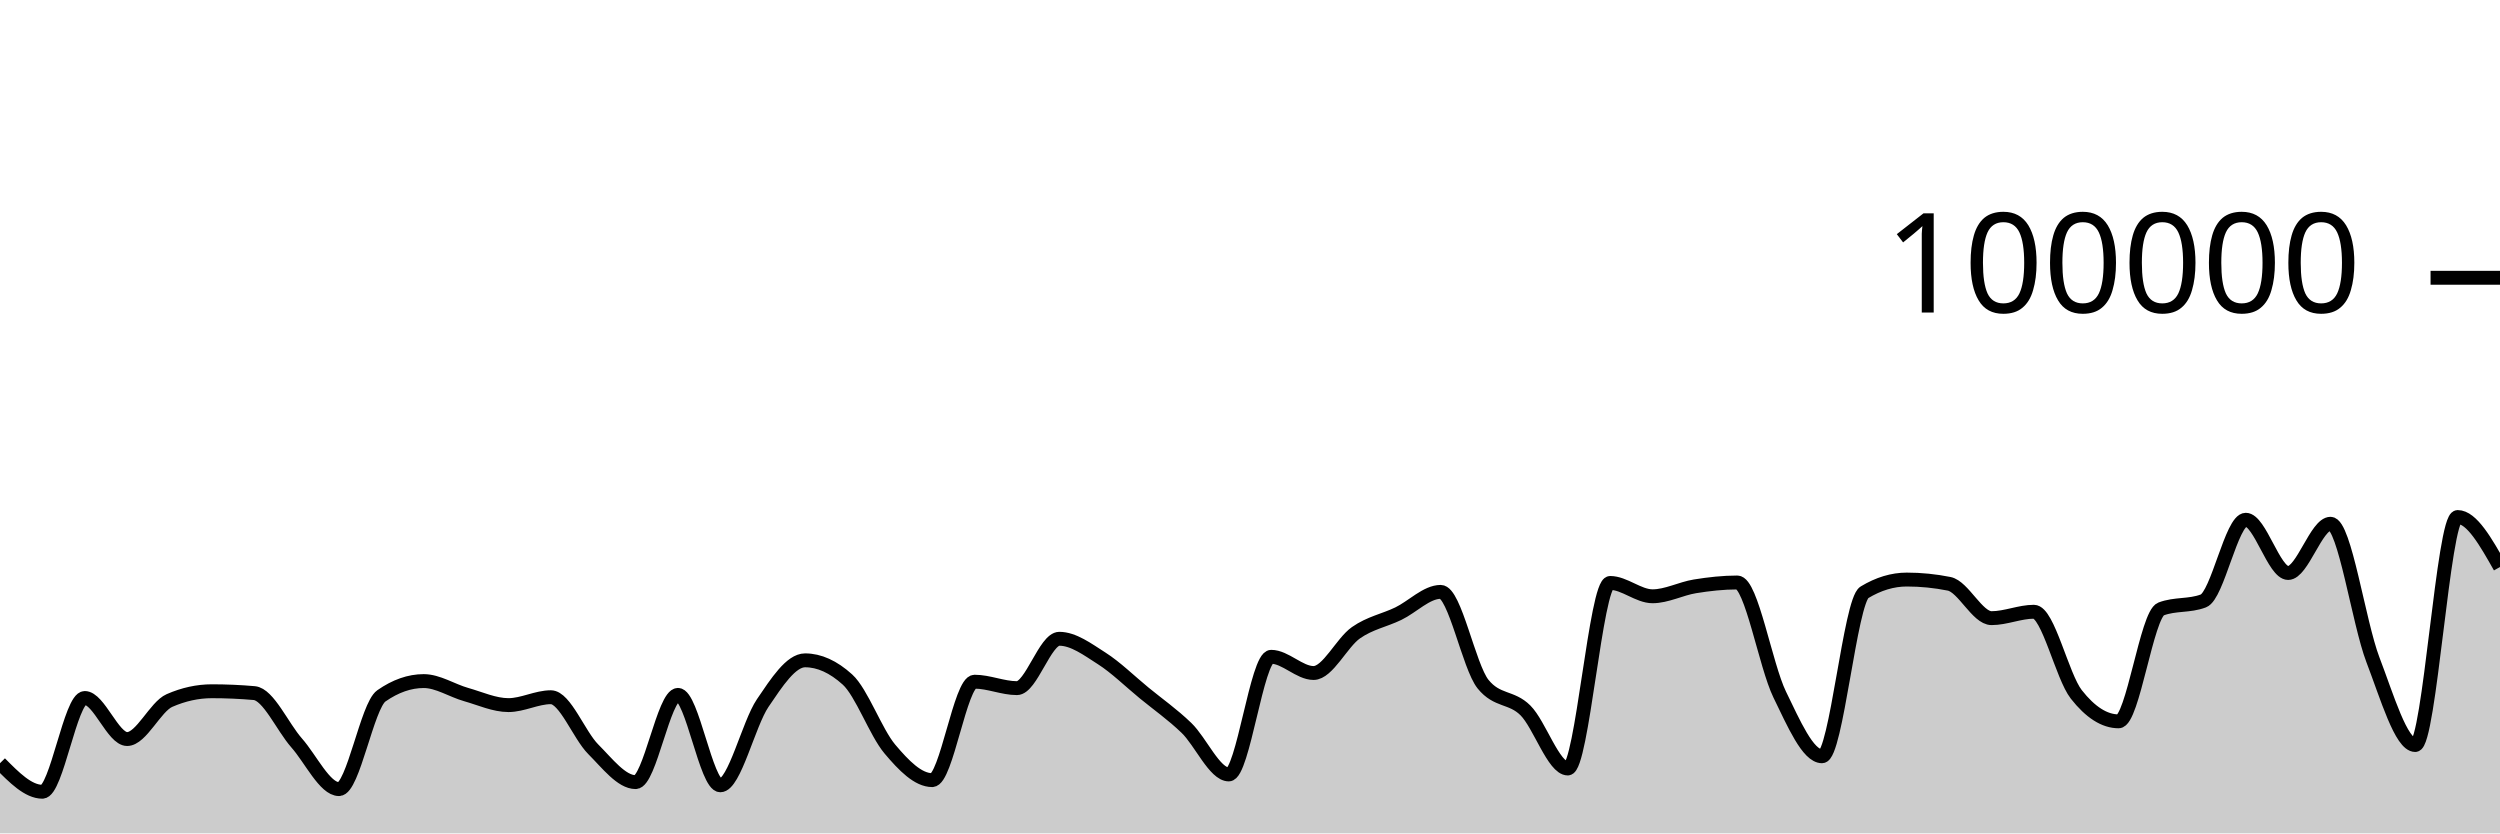
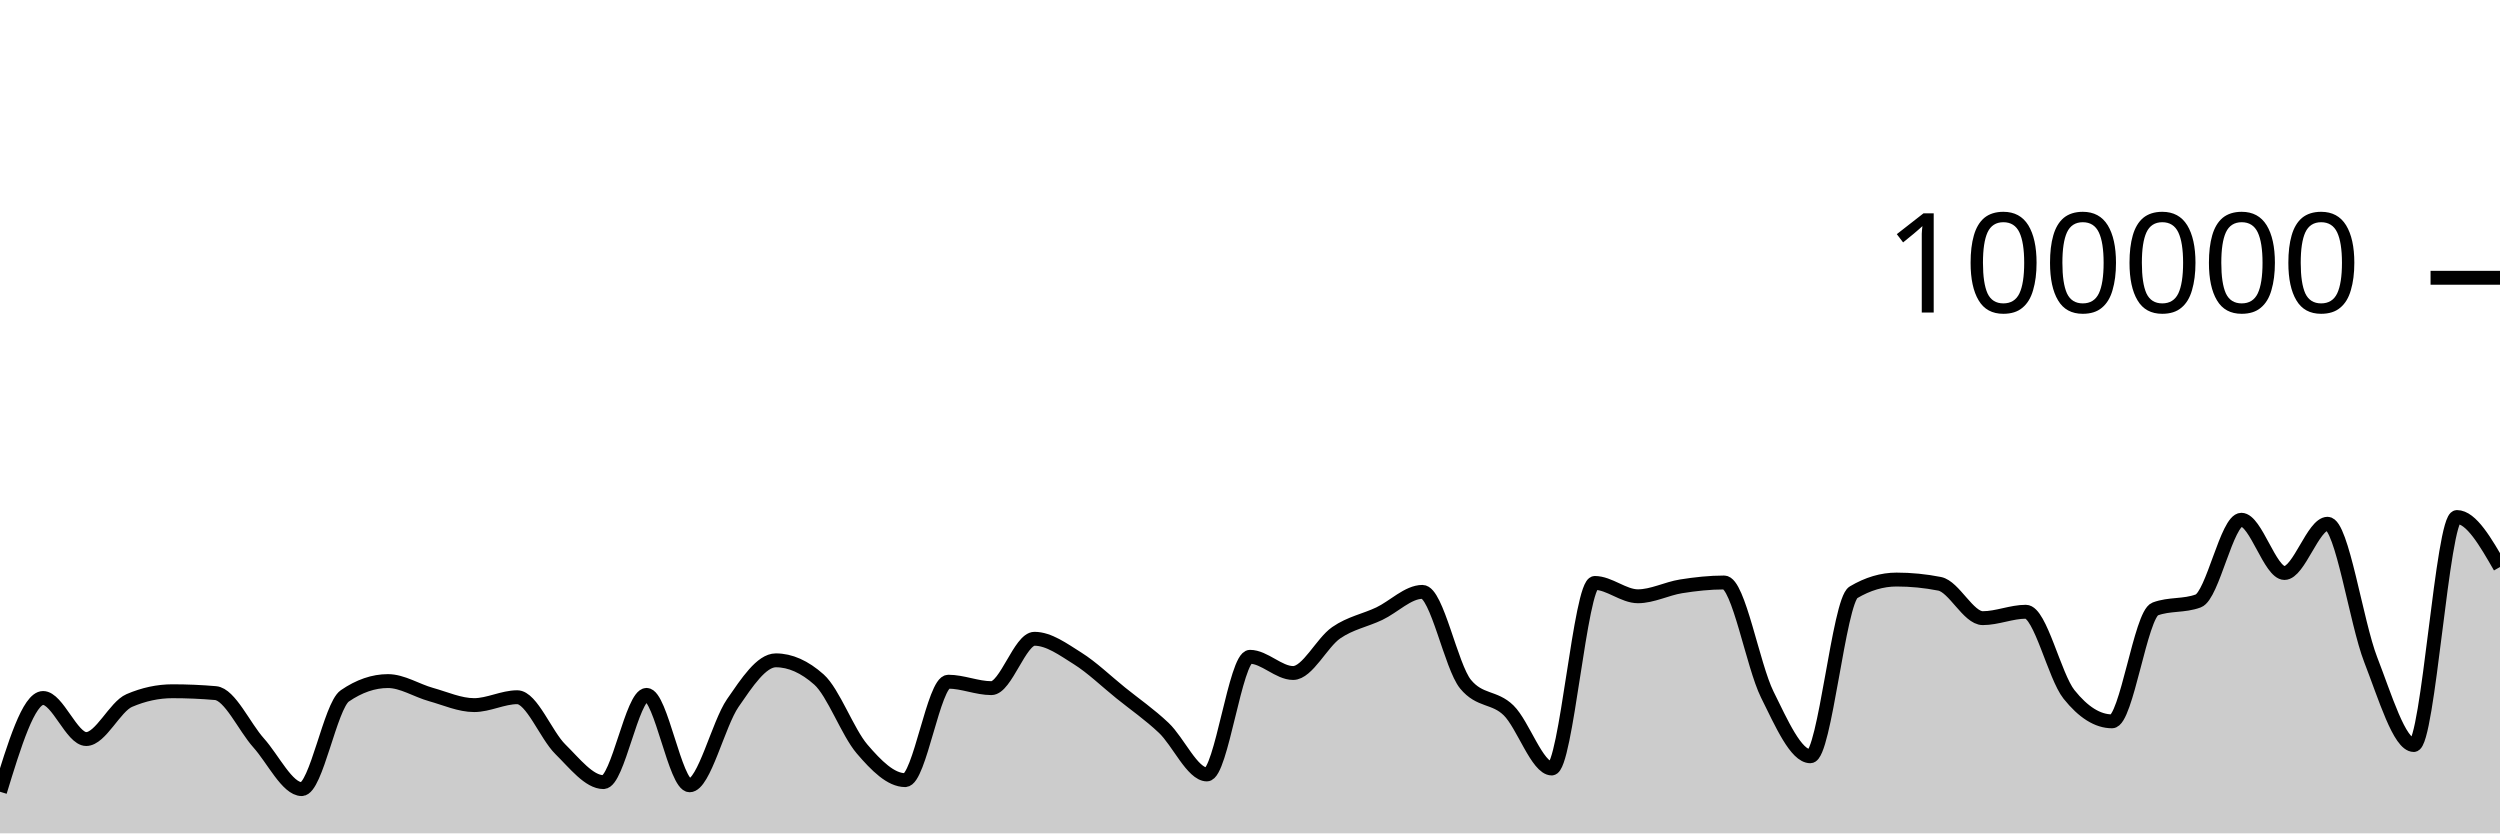
<svg xmlns="http://www.w3.org/2000/svg" viewBox="0 0 180 60">
  <g transform="translate(0,20)">
-     <path class="area" fill="rgba(0, 0, 0, 0.2)" d="M0,34.951C1.017,35.979,2.034,37.006,3.051,37.006C4.068,37.006,5.085,30.255,6.102,30.255C7.119,30.255,8.136,33.211,9.153,33.211C10.169,33.211,11.186,30.879,12.203,30.436C13.22,29.992,14.237,29.77,15.254,29.77C16.271,29.77,17.288,29.814,18.305,29.903C19.322,29.991,20.339,32.335,21.356,33.488C22.373,34.64,23.39,36.816,24.407,36.816C25.424,36.816,26.441,30.812,27.458,30.103C28.475,29.393,29.492,29.038,30.508,29.038C31.525,29.038,32.542,29.719,33.559,30.007C34.576,30.295,35.593,30.768,36.61,30.768C37.627,30.768,38.644,30.2,39.661,30.2C40.678,30.2,41.695,32.926,42.712,33.945C43.729,34.964,44.746,36.312,45.763,36.312C46.78,36.312,47.797,30.031,48.814,30.031C49.831,30.031,50.847,36.542,51.864,36.542C52.881,36.542,53.898,32.119,54.915,30.62C55.932,29.12,56.949,27.544,57.966,27.544C58.983,27.544,60,28.005,61.017,28.926C62.034,29.847,63.051,32.721,64.068,33.928C65.085,35.135,66.102,36.169,67.119,36.169C68.136,36.169,69.153,29.082,70.169,29.082C71.186,29.082,72.203,29.546,73.22,29.546C74.237,29.546,75.254,25.992,76.271,25.992C77.288,25.992,78.305,26.755,79.322,27.404C80.339,28.053,81.356,29.054,82.373,29.888C83.39,30.722,84.407,31.43,85.424,32.408C86.441,33.387,87.458,35.76,88.475,35.76C89.492,35.76,90.508,27.29,91.525,27.29C92.542,27.29,93.559,28.456,94.576,28.456C95.593,28.456,96.61,26.27,97.627,25.558C98.644,24.846,99.661,24.675,100.678,24.184C101.695,23.693,102.712,22.615,103.729,22.615C104.746,22.615,105.763,27.998,106.78,29.258C107.797,30.518,108.814,30.135,109.831,31.148C110.847,32.16,111.864,35.332,112.881,35.332C113.898,35.332,114.915,21.972,115.932,21.972C116.949,21.972,117.966,22.932,118.983,22.932C120,22.932,121.017,22.383,122.034,22.217C123.051,22.052,124.068,21.939,125.085,21.939C126.102,21.939,127.119,27.917,128.136,30.002C129.153,32.088,130.169,34.452,131.186,34.452C132.203,34.452,133.22,23.262,134.237,22.648C135.254,22.034,136.271,21.728,137.288,21.728C138.305,21.728,139.322,21.83,140.339,22.034C141.356,22.238,142.373,24.507,143.39,24.507C144.407,24.507,145.424,24.046,146.441,24.046C147.458,24.046,148.475,28.698,149.492,29.994C150.508,31.289,151.525,31.936,152.542,31.936C153.559,31.936,154.576,24.233,155.593,23.846C156.61,23.459,157.627,23.653,158.644,23.266C159.661,22.879,160.678,17.422,161.695,17.422C162.712,17.422,163.729,21.256,164.746,21.256C165.763,21.256,166.78,17.71,167.797,17.71C168.814,17.71,169.831,24.84,170.847,27.495C171.864,30.151,172.881,33.642,173.898,33.642C174.915,33.642,175.932,17.225,176.949,17.225C177.966,17.225,178.983,19.024,180,20.824L180,40C178.983,40,177.966,40,176.949,40C175.932,40,174.915,40,173.898,40C172.881,40,171.864,40,170.847,40C169.831,40,168.814,40,167.797,40C166.78,40,165.763,40,164.746,40C163.729,40,162.712,40,161.695,40C160.678,40,159.661,40,158.644,40C157.627,40,156.61,40,155.593,40C154.576,40,153.559,40,152.542,40C151.525,40,150.508,40,149.492,40C148.475,40,147.458,40,146.441,40C145.424,40,144.407,40,143.39,40C142.373,40,141.356,40,140.339,40C139.322,40,138.305,40,137.288,40C136.271,40,135.254,40,134.237,40C133.22,40,132.203,40,131.186,40C130.169,40,129.153,40,128.136,40C127.119,40,126.102,40,125.085,40C124.068,40,123.051,40,122.034,40C121.017,40,120,40,118.983,40C117.966,40,116.949,40,115.932,40C114.915,40,113.898,40,112.881,40C111.864,40,110.847,40,109.831,40C108.814,40,107.797,40,106.78,40C105.763,40,104.746,40,103.729,40C102.712,40,101.695,40,100.678,40C99.661,40,98.644,40,97.627,40C96.61,40,95.593,40,94.576,40C93.559,40,92.542,40,91.525,40C90.508,40,89.492,40,88.475,40C87.458,40,86.441,40,85.424,40C84.407,40,83.39,40,82.373,40C81.356,40,80.339,40,79.322,40C78.305,40,77.288,40,76.271,40C75.254,40,74.237,40,73.22,40C72.203,40,71.186,40,70.169,40C69.153,40,68.136,40,67.119,40C66.102,40,65.085,40,64.068,40C63.051,40,62.034,40,61.017,40C60,40,58.983,40,57.966,40C56.949,40,55.932,40,54.915,40C53.898,40,52.881,40,51.864,40C50.847,40,49.831,40,48.814,40C47.797,40,46.78,40,45.763,40C44.746,40,43.729,40,42.712,40C41.695,40,40.678,40,39.661,40C38.644,40,37.627,40,36.61,40C35.593,40,34.576,40,33.559,40C32.542,40,31.525,40,30.508,40C29.492,40,28.475,40,27.458,40C26.441,40,25.424,40,24.407,40C23.39,40,22.373,40,21.356,40C20.339,40,19.322,40,18.305,40C17.288,40,16.271,40,15.254,40C14.237,40,13.22,40,12.203,40C11.186,40,10.169,40,9.153,40C8.136,40,7.119,40,6.102,40C5.085,40,4.068,40,3.051,40C2.034,40,1.017,40,0,40Z" />
-     <path class="line" stroke="black" fill="none" d="M0,34.951C1.017,35.979,2.034,37.006,3.051,37.006C4.068,37.006,5.085,30.255,6.102,30.255C7.119,30.255,8.136,33.211,9.153,33.211C10.169,33.211,11.186,30.879,12.203,30.436C13.22,29.992,14.237,29.77,15.254,29.77C16.271,29.77,17.288,29.814,18.305,29.903C19.322,29.991,20.339,32.335,21.356,33.488C22.373,34.64,23.39,36.816,24.407,36.816C25.424,36.816,26.441,30.812,27.458,30.103C28.475,29.393,29.492,29.038,30.508,29.038C31.525,29.038,32.542,29.719,33.559,30.007C34.576,30.295,35.593,30.768,36.61,30.768C37.627,30.768,38.644,30.2,39.661,30.2C40.678,30.2,41.695,32.926,42.712,33.945C43.729,34.964,44.746,36.312,45.763,36.312C46.78,36.312,47.797,30.031,48.814,30.031C49.831,30.031,50.847,36.542,51.864,36.542C52.881,36.542,53.898,32.119,54.915,30.62C55.932,29.12,56.949,27.544,57.966,27.544C58.983,27.544,60,28.005,61.017,28.926C62.034,29.847,63.051,32.721,64.068,33.928C65.085,35.135,66.102,36.169,67.119,36.169C68.136,36.169,69.153,29.082,70.169,29.082C71.186,29.082,72.203,29.546,73.22,29.546C74.237,29.546,75.254,25.992,76.271,25.992C77.288,25.992,78.305,26.755,79.322,27.404C80.339,28.053,81.356,29.054,82.373,29.888C83.39,30.722,84.407,31.43,85.424,32.408C86.441,33.387,87.458,35.76,88.475,35.76C89.492,35.76,90.508,27.29,91.525,27.29C92.542,27.29,93.559,28.456,94.576,28.456C95.593,28.456,96.61,26.27,97.627,25.558C98.644,24.846,99.661,24.675,100.678,24.184C101.695,23.693,102.712,22.615,103.729,22.615C104.746,22.615,105.763,27.998,106.78,29.258C107.797,30.518,108.814,30.135,109.831,31.148C110.847,32.16,111.864,35.332,112.881,35.332C113.898,35.332,114.915,21.972,115.932,21.972C116.949,21.972,117.966,22.932,118.983,22.932C120,22.932,121.017,22.383,122.034,22.217C123.051,22.052,124.068,21.939,125.085,21.939C126.102,21.939,127.119,27.917,128.136,30.002C129.153,32.088,130.169,34.452,131.186,34.452C132.203,34.452,133.22,23.262,134.237,22.648C135.254,22.034,136.271,21.728,137.288,21.728C138.305,21.728,139.322,21.83,140.339,22.034C141.356,22.238,142.373,24.507,143.39,24.507C144.407,24.507,145.424,24.046,146.441,24.046C147.458,24.046,148.475,28.698,149.492,29.994C150.508,31.289,151.525,31.936,152.542,31.936C153.559,31.936,154.576,24.233,155.593,23.846C156.61,23.459,157.627,23.653,158.644,23.266C159.661,22.879,160.678,17.422,161.695,17.422C162.712,17.422,163.729,21.256,164.746,21.256C165.763,21.256,166.78,17.71,167.797,17.71C168.814,17.71,169.831,24.84,170.847,27.495C171.864,30.151,172.881,33.642,173.898,33.642C174.915,33.642,175.932,17.225,176.949,17.225C177.966,17.225,178.983,19.024,180,20.824" />
+     <path class="area" fill="rgba(0, 0, 0, 0.2)" d="M0,37.006C1.034,33.63,2.069,30.255,3.103,30.255C4.138,30.255,5.172,33.211,6.207,33.211C7.241,33.211,8.276,30.879,9.31,30.436C10.345,29.992,11.379,29.77,12.414,29.77C13.448,29.77,14.483,29.814,15.517,29.903C16.552,29.991,17.586,32.335,18.621,33.488C19.655,34.64,20.69,36.816,21.724,36.816C22.759,36.816,23.793,30.812,24.828,30.103C25.862,29.393,26.897,29.038,27.931,29.038C28.966,29.038,30,29.719,31.034,30.007C32.069,30.295,33.103,30.768,34.138,30.768C35.172,30.768,36.207,30.2,37.241,30.2C38.276,30.2,39.31,32.926,40.345,33.945C41.379,34.964,42.414,36.312,43.448,36.312C44.483,36.312,45.517,30.031,46.552,30.031C47.586,30.031,48.621,36.542,49.655,36.542C50.69,36.542,51.724,32.119,52.759,30.62C53.793,29.12,54.828,27.544,55.862,27.544C56.897,27.544,57.931,28.005,58.966,28.926C60,29.847,61.034,32.721,62.069,33.928C63.103,35.135,64.138,36.169,65.172,36.169C66.207,36.169,67.241,29.082,68.276,29.082C69.31,29.082,70.345,29.546,71.379,29.546C72.414,29.546,73.448,25.992,74.483,25.992C75.517,25.992,76.552,26.755,77.586,27.404C78.621,28.053,79.655,29.054,80.69,29.888C81.724,30.722,82.759,31.43,83.793,32.408C84.828,33.387,85.862,35.76,86.897,35.76C87.931,35.76,88.966,27.29,90,27.29C91.034,27.29,92.069,28.456,93.103,28.456C94.138,28.456,95.172,26.27,96.207,25.558C97.241,24.846,98.276,24.675,99.31,24.184C100.345,23.693,101.379,22.615,102.414,22.615C103.448,22.615,104.483,27.998,105.517,29.258C106.552,30.518,107.586,30.135,108.621,31.148C109.655,32.16,110.69,35.332,111.724,35.332C112.759,35.332,113.793,21.972,114.828,21.972C115.862,21.972,116.897,22.932,117.931,22.932C118.966,22.932,120,22.383,121.034,22.217C122.069,22.052,123.103,21.939,124.138,21.939C125.172,21.939,126.207,27.917,127.241,30.002C128.276,32.088,129.31,34.452,130.345,34.452C131.379,34.452,132.414,23.262,133.448,22.648C134.483,22.034,135.517,21.728,136.552,21.728C137.586,21.728,138.621,21.83,139.655,22.034C140.69,22.238,141.724,24.507,142.759,24.507C143.793,24.507,144.828,24.046,145.862,24.046C146.897,24.046,147.931,28.698,148.966,29.994C150,31.289,151.034,31.936,152.069,31.936C153.103,31.936,154.138,24.233,155.172,23.846C156.207,23.459,157.241,23.653,158.276,23.266C159.31,22.879,160.345,17.422,161.379,17.422C162.414,17.422,163.448,21.256,164.483,21.256C165.517,21.256,166.552,17.71,167.586,17.71C168.621,17.71,169.655,24.84,170.69,27.495C171.724,30.151,172.759,33.642,173.793,33.642C174.828,33.642,175.862,17.225,176.897,17.225C177.931,17.225,178.966,19.024,180,20.824L180,40C178.966,40,177.931,40,176.897,40C175.862,40,174.828,40,173.793,40C172.759,40,171.724,40,170.69,40C169.655,40,168.621,40,167.586,40C166.552,40,165.517,40,164.483,40C163.448,40,162.414,40,161.379,40C160.345,40,159.31,40,158.276,40C157.241,40,156.207,40,155.172,40C154.138,40,153.103,40,152.069,40C151.034,40,150,40,148.966,40C147.931,40,146.897,40,145.862,40C144.828,40,143.793,40,142.759,40C141.724,40,140.69,40,139.655,40C138.621,40,137.586,40,136.552,40C135.517,40,134.483,40,133.448,40C132.414,40,131.379,40,130.345,40C129.31,40,128.276,40,127.241,40C126.207,40,125.172,40,124.138,40C123.103,40,122.069,40,121.034,40C120,40,118.966,40,117.931,40C116.897,40,115.862,40,114.828,40C113.793,40,112.759,40,111.724,40C110.69,40,109.655,40,108.621,40C107.586,40,106.552,40,105.517,40C104.483,40,103.448,40,102.414,40C101.379,40,100.345,40,99.31,40C98.276,40,97.241,40,96.207,40C95.172,40,94.138,40,93.103,40C92.069,40,91.034,40,90,40C88.966,40,87.931,40,86.897,40C85.862,40,84.828,40,83.793,40C82.759,40,81.724,40,80.69,40C79.655,40,78.621,40,77.586,40C76.552,40,75.517,40,74.483,40C73.448,40,72.414,40,71.379,40C70.345,40,69.31,40,68.276,40C67.241,40,66.207,40,65.172,40C64.138,40,63.103,40,62.069,40C61.034,40,60,40,58.966,40C57.931,40,56.897,40,55.862,40C54.828,40,53.793,40,52.759,40C51.724,40,50.69,40,49.655,40C48.621,40,47.586,40,46.552,40C45.517,40,44.483,40,43.448,40C42.414,40,41.379,40,40.345,40C39.31,40,38.276,40,37.241,40C36.207,40,35.172,40,34.138,40C33.103,40,32.069,40,31.034,40C30,40,28.966,40,27.931,40C26.897,40,25.862,40,24.828,40C23.793,40,22.759,40,21.724,40C20.69,40,19.655,40,18.621,40C17.586,40,16.552,40,15.517,40C14.483,40,13.448,40,12.414,40C11.379,40,10.345,40,9.31,40C8.276,40,7.241,40,6.207,40C5.172,40,4.138,40,3.103,40C2.069,40,1.034,40,0,40Z" />
+     <path class="line" stroke="black" fill="none" d="M0,37.006C1.034,33.63,2.069,30.255,3.103,30.255C4.138,30.255,5.172,33.211,6.207,33.211C7.241,33.211,8.276,30.879,9.31,30.436C10.345,29.992,11.379,29.77,12.414,29.77C13.448,29.77,14.483,29.814,15.517,29.903C16.552,29.991,17.586,32.335,18.621,33.488C19.655,34.64,20.69,36.816,21.724,36.816C22.759,36.816,23.793,30.812,24.828,30.103C25.862,29.393,26.897,29.038,27.931,29.038C28.966,29.038,30,29.719,31.034,30.007C32.069,30.295,33.103,30.768,34.138,30.768C35.172,30.768,36.207,30.2,37.241,30.2C38.276,30.2,39.31,32.926,40.345,33.945C41.379,34.964,42.414,36.312,43.448,36.312C44.483,36.312,45.517,30.031,46.552,30.031C47.586,30.031,48.621,36.542,49.655,36.542C50.69,36.542,51.724,32.119,52.759,30.62C53.793,29.12,54.828,27.544,55.862,27.544C56.897,27.544,57.931,28.005,58.966,28.926C60,29.847,61.034,32.721,62.069,33.928C63.103,35.135,64.138,36.169,65.172,36.169C66.207,36.169,67.241,29.082,68.276,29.082C69.31,29.082,70.345,29.546,71.379,29.546C72.414,29.546,73.448,25.992,74.483,25.992C75.517,25.992,76.552,26.755,77.586,27.404C78.621,28.053,79.655,29.054,80.69,29.888C81.724,30.722,82.759,31.43,83.793,32.408C84.828,33.387,85.862,35.76,86.897,35.76C87.931,35.76,88.966,27.29,90,27.29C91.034,27.29,92.069,28.456,93.103,28.456C94.138,28.456,95.172,26.27,96.207,25.558C97.241,24.846,98.276,24.675,99.31,24.184C100.345,23.693,101.379,22.615,102.414,22.615C103.448,22.615,104.483,27.998,105.517,29.258C106.552,30.518,107.586,30.135,108.621,31.148C109.655,32.16,110.69,35.332,111.724,35.332C112.759,35.332,113.793,21.972,114.828,21.972C115.862,21.972,116.897,22.932,117.931,22.932C118.966,22.932,120,22.383,121.034,22.217C122.069,22.052,123.103,21.939,124.138,21.939C125.172,21.939,126.207,27.917,127.241,30.002C128.276,32.088,129.31,34.452,130.345,34.452C131.379,34.452,132.414,23.262,133.448,22.648C134.483,22.034,135.517,21.728,136.552,21.728C137.586,21.728,138.621,21.83,139.655,22.034C140.69,22.238,141.724,24.507,142.759,24.507C143.793,24.507,144.828,24.046,145.862,24.046C146.897,24.046,147.931,28.698,148.966,29.994C150,31.289,151.034,31.936,152.069,31.936C153.103,31.936,154.138,24.233,155.172,23.846C156.207,23.459,157.241,23.653,158.276,23.266C159.31,22.879,160.345,17.422,161.379,17.422C162.414,17.422,163.448,21.256,164.483,21.256C165.517,21.256,166.552,17.71,167.586,17.71C168.621,17.71,169.655,24.84,170.69,27.495C171.724,30.151,172.759,33.642,173.793,33.642C174.828,33.642,175.862,17.225,176.897,17.225C177.931,17.225,178.966,19.024,180,20.824" />
    <path class="axis-ceiling" stroke-width="1" stroke="black" fill="none" d="M175,0L180,0" />
    <text class="axis-ceiling-label" font-family="sans-serif" text-anchor="end" font-size="10px" x="170" y="2.5">100000</text>
  </g>
</svg>
